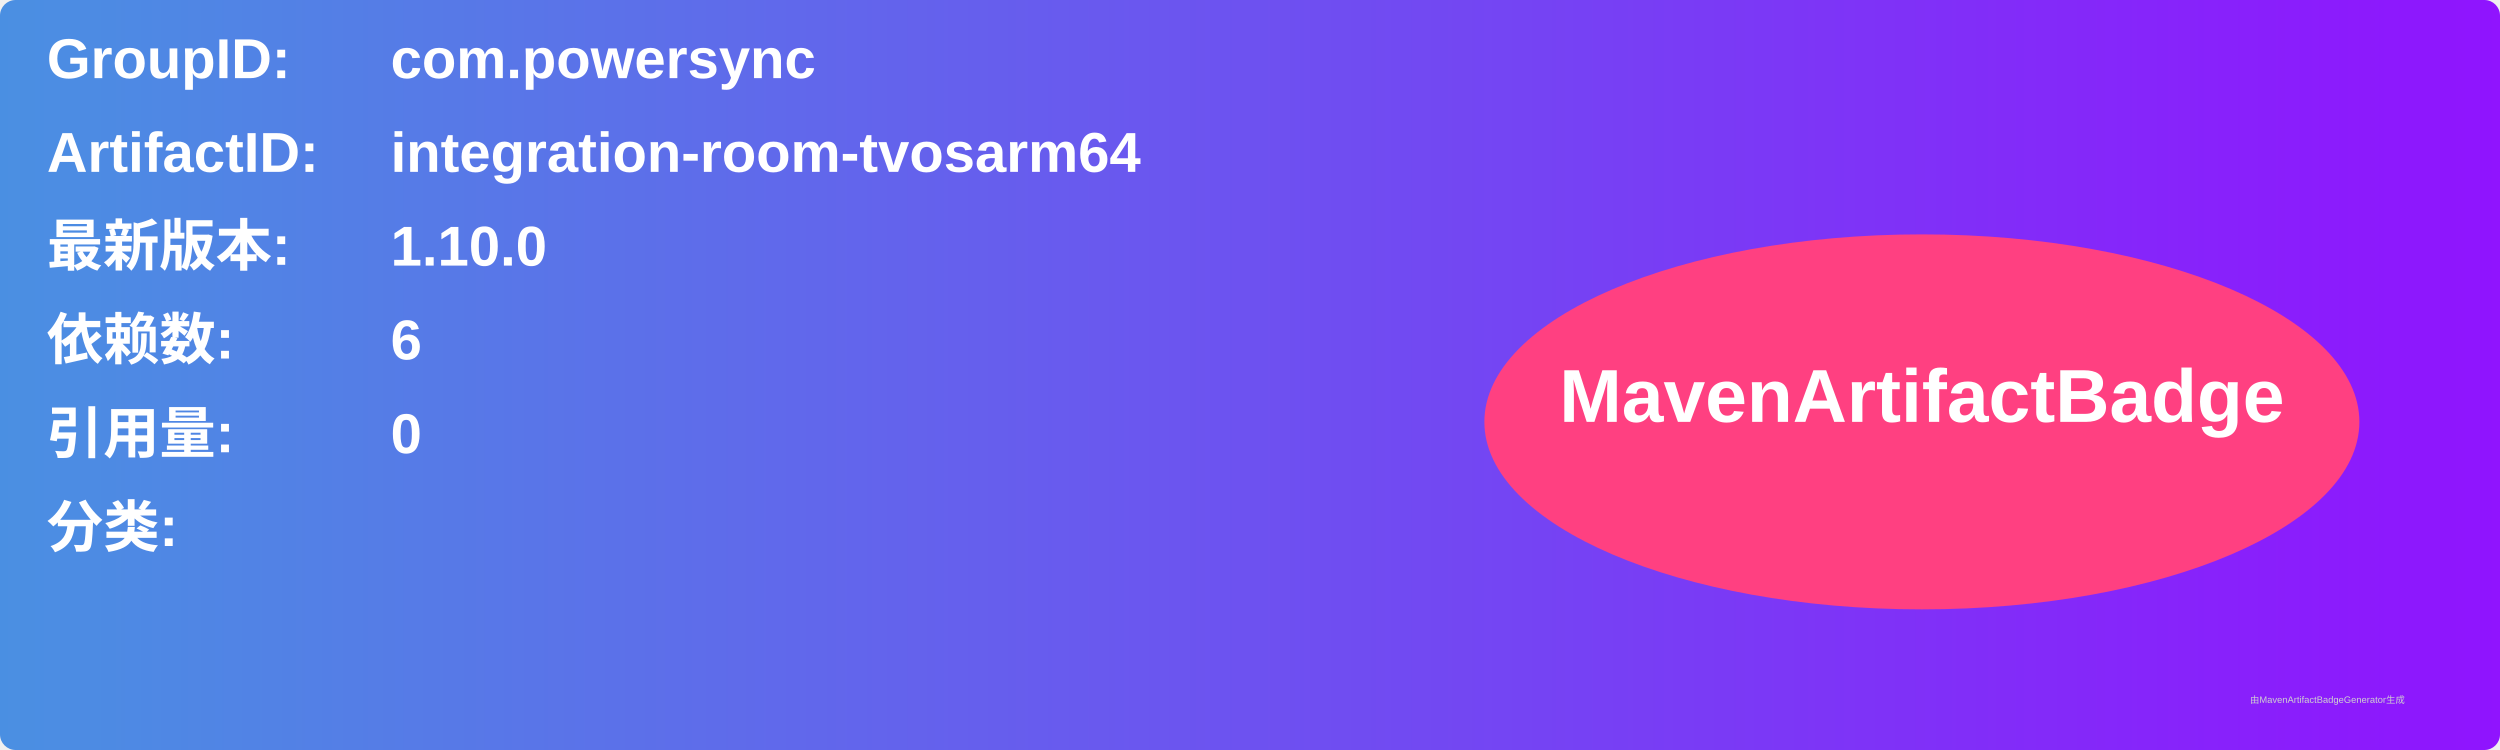
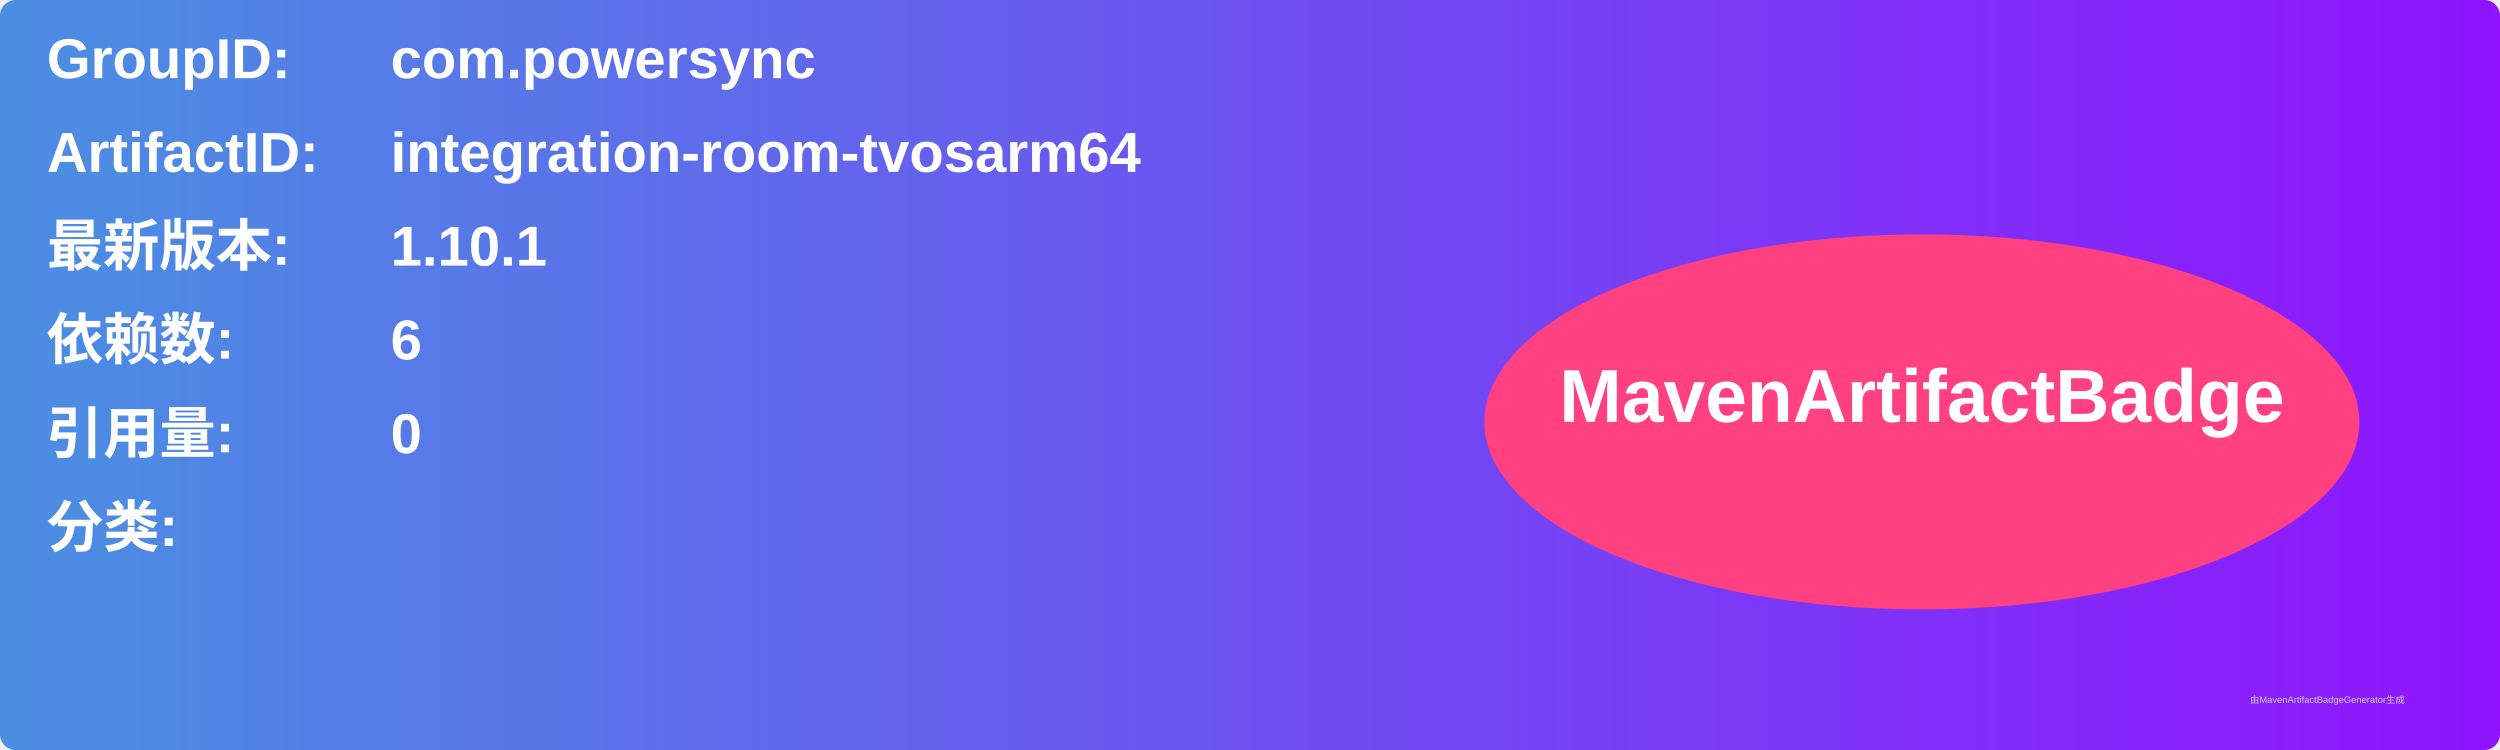
<svg xmlns="http://www.w3.org/2000/svg" width="800" height="240" viewBox="0 0 800 240">
  <linearGradient id="grad" x1="0%" y1="0%" x2="100%" y2="0%">
    <stop offset="0%" stop-color="#4a90e2" />
    <stop offset="100%" stop-color="#9013fe" />
  </linearGradient>
  <rect width="100%" height="100%" rx="5" ry="5" fill="url(#grad)" />
  <g transform="translate(15, 15)">
    <text x="0" y="10" font-family="Arial" font-size="18" fill="white" font-weight="bold" width="260">GroupID:</text>
    <text x="110" y="10" font-family="Arial" font-size="18" fill="white" font-weight="bold" width="460">com.powersync</text>
    <text x="0" y="40" font-family="Arial" font-size="18" fill="white" font-weight="bold" width="260">ArtifactID:</text>
    <text x="110" y="40" font-family="Arial" font-size="18" fill="white" font-weight="bold" width="460">integration-room-tvosarm64</text>
    <text x="0" y="70" font-family="Arial" font-size="18" fill="white" font-weight="bold">最新版本:</text>
    <text x="110" y="70" font-family="Arial" font-size="18" fill="white" font-weight="bold">
-       <tspan font-weight="bold">1.10.0</tspan>
+       <tspan font-weight="bold">1.10.1</tspan>
    </text>
    <text x="0" y="100" font-family="Arial" font-size="18" fill="white" font-weight="bold">依赖数: </text>
    <text x="110" y="100" font-family="Arial" font-size="18" fill="white">
      <tspan font-weight="bold">6</tspan>
    </text>
    <text x="0" y="130" font-family="Arial" font-size="18" fill="white" font-weight="bold">引用量: </text>
    <text x="110" y="130" font-family="Arial" font-size="18" fill="white">
      <tspan font-weight="bold">0</tspan>
    </text>
    <text x="0" y="160" font-family="Arial" font-size="18" fill="white" font-weight="bold">分类:</text>
    <text x="10" y="190" font-family="Arial" font-size="10" fill="white">
      <tspan font-weight="bold" />
    </text>
    <ellipse cx="600" cy="120" rx="140" ry="60" fill="#ff4081" />
    <text x="600" y="120" text-anchor="middle" font-family="Arial" font-size="24" fill="white" font-weight="bold">MavenArtifactBadge</text>
  </g>
  <text x="720" y="225" font-family="Arial" font-size="3" fill="#d0d0d0">由MavenArtifactBadgeGenerator生成</text>
</svg>
